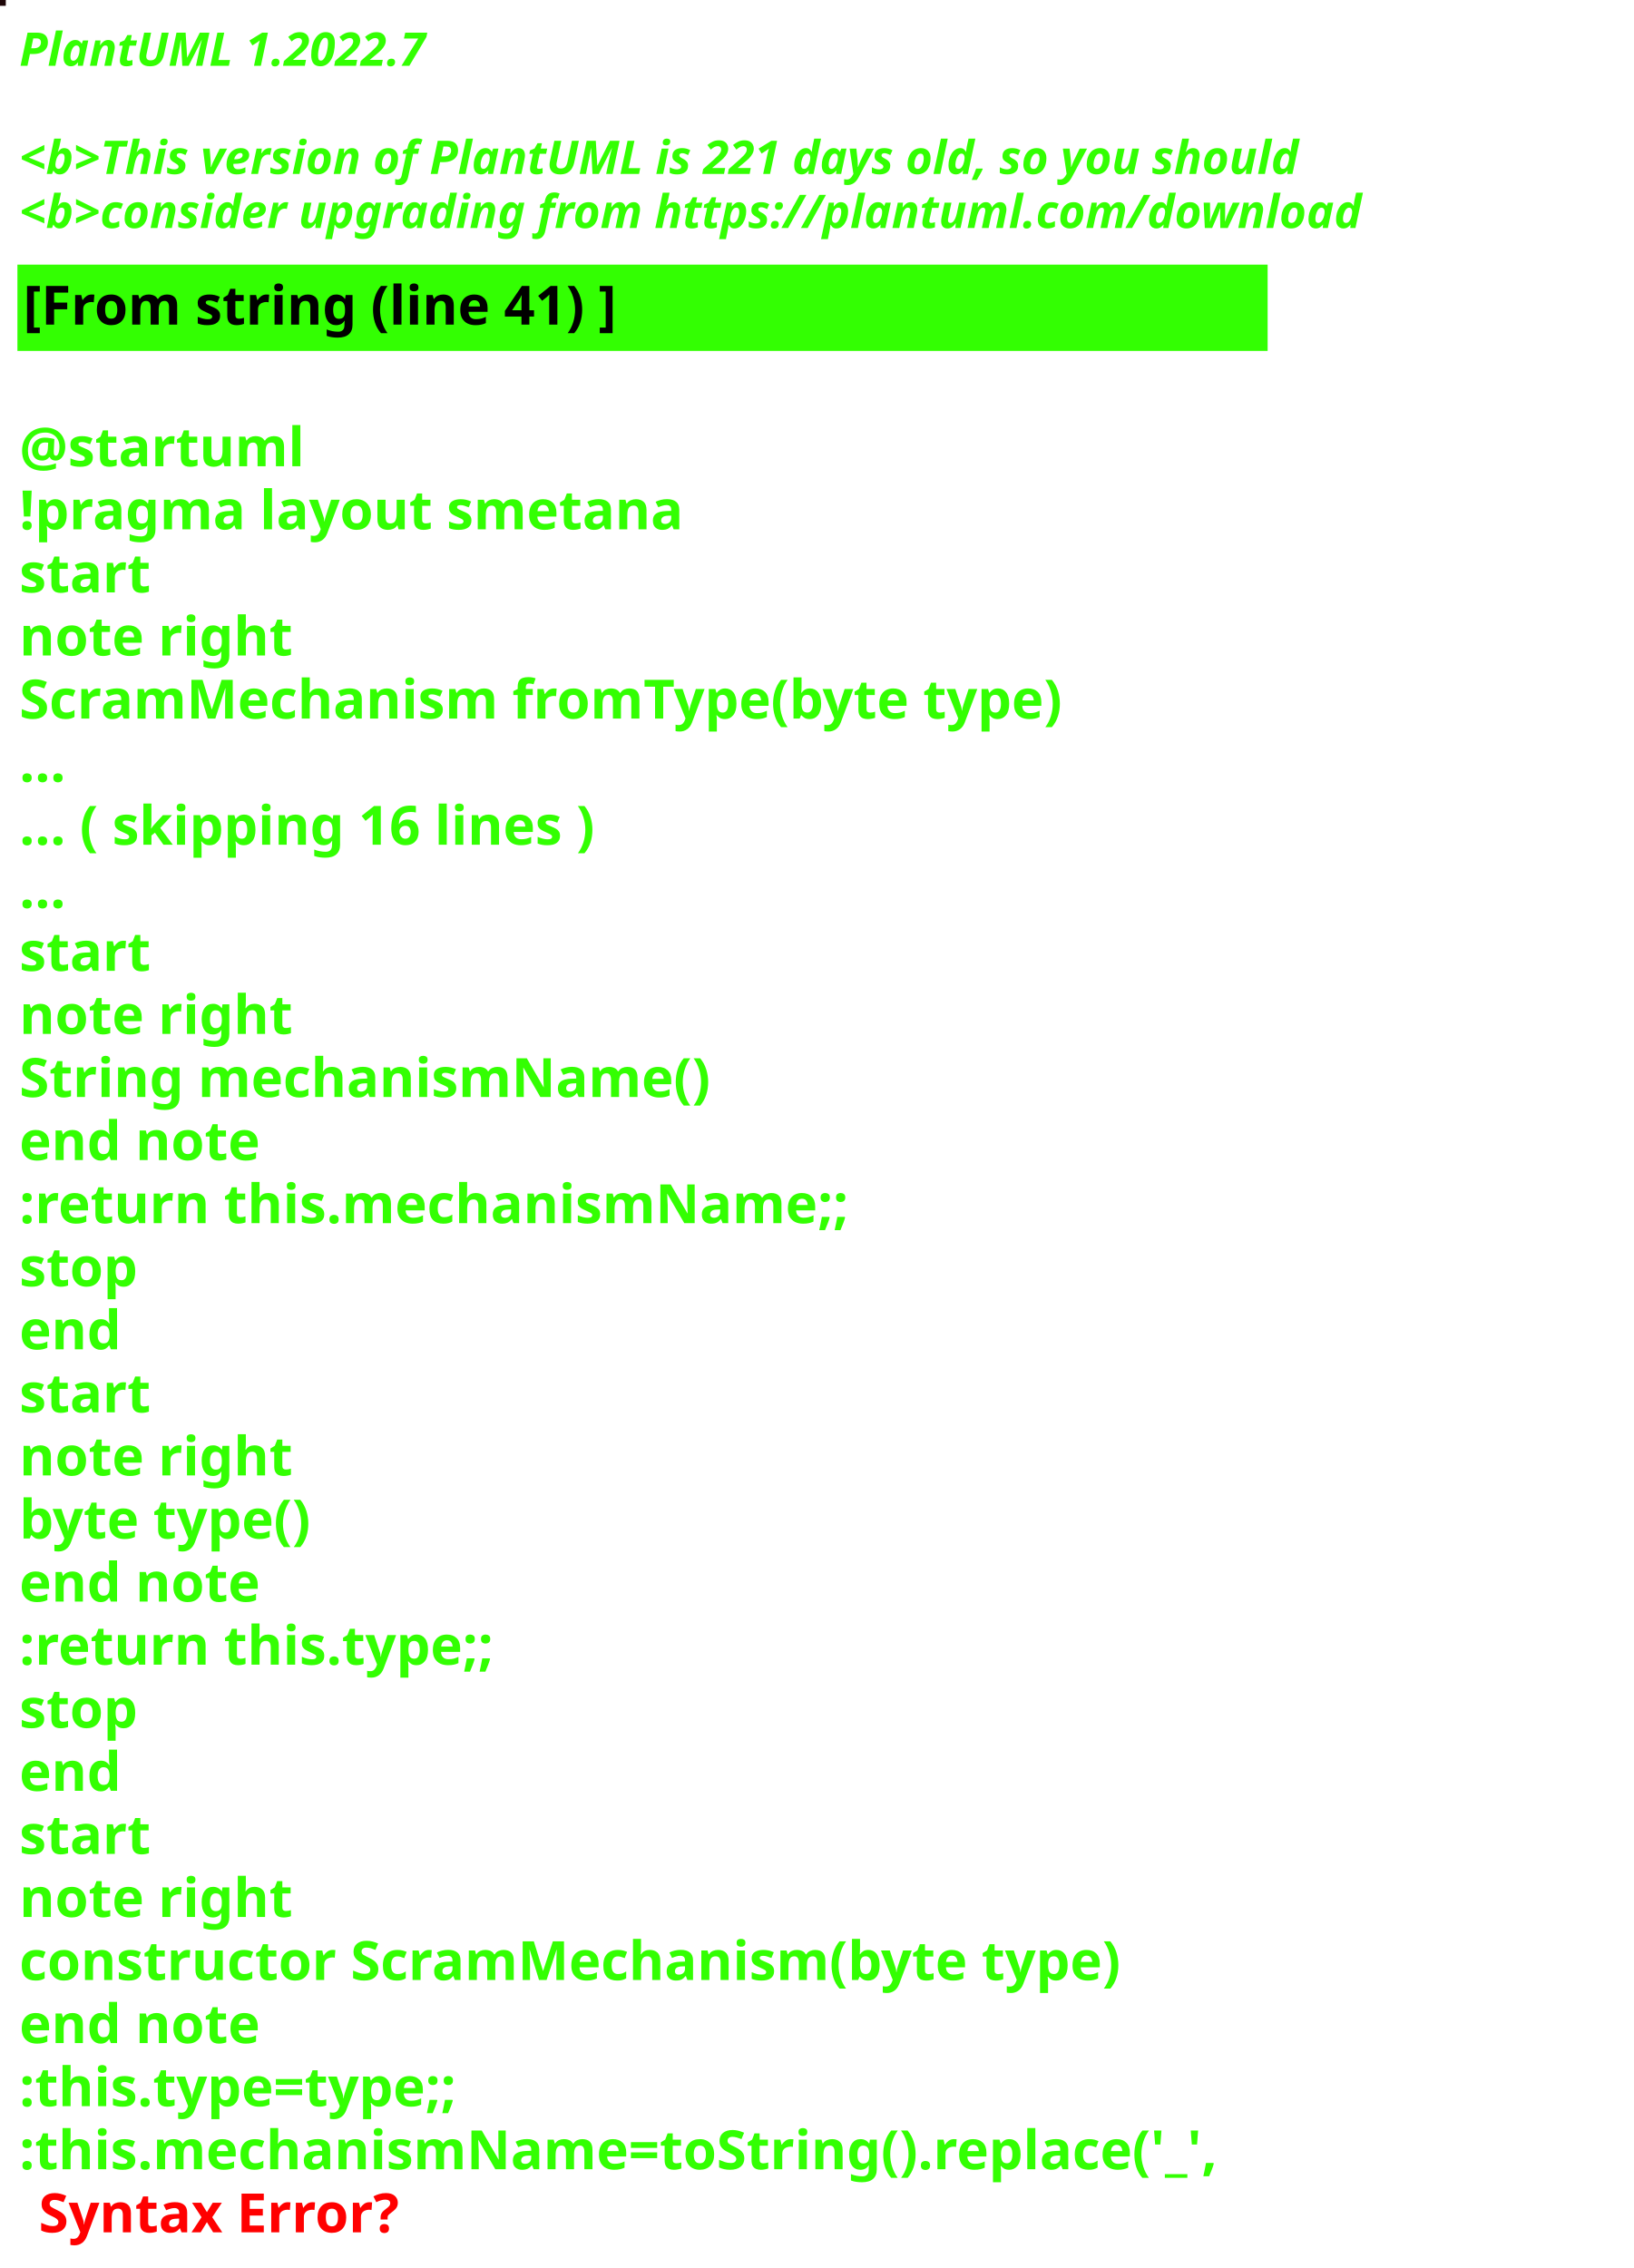
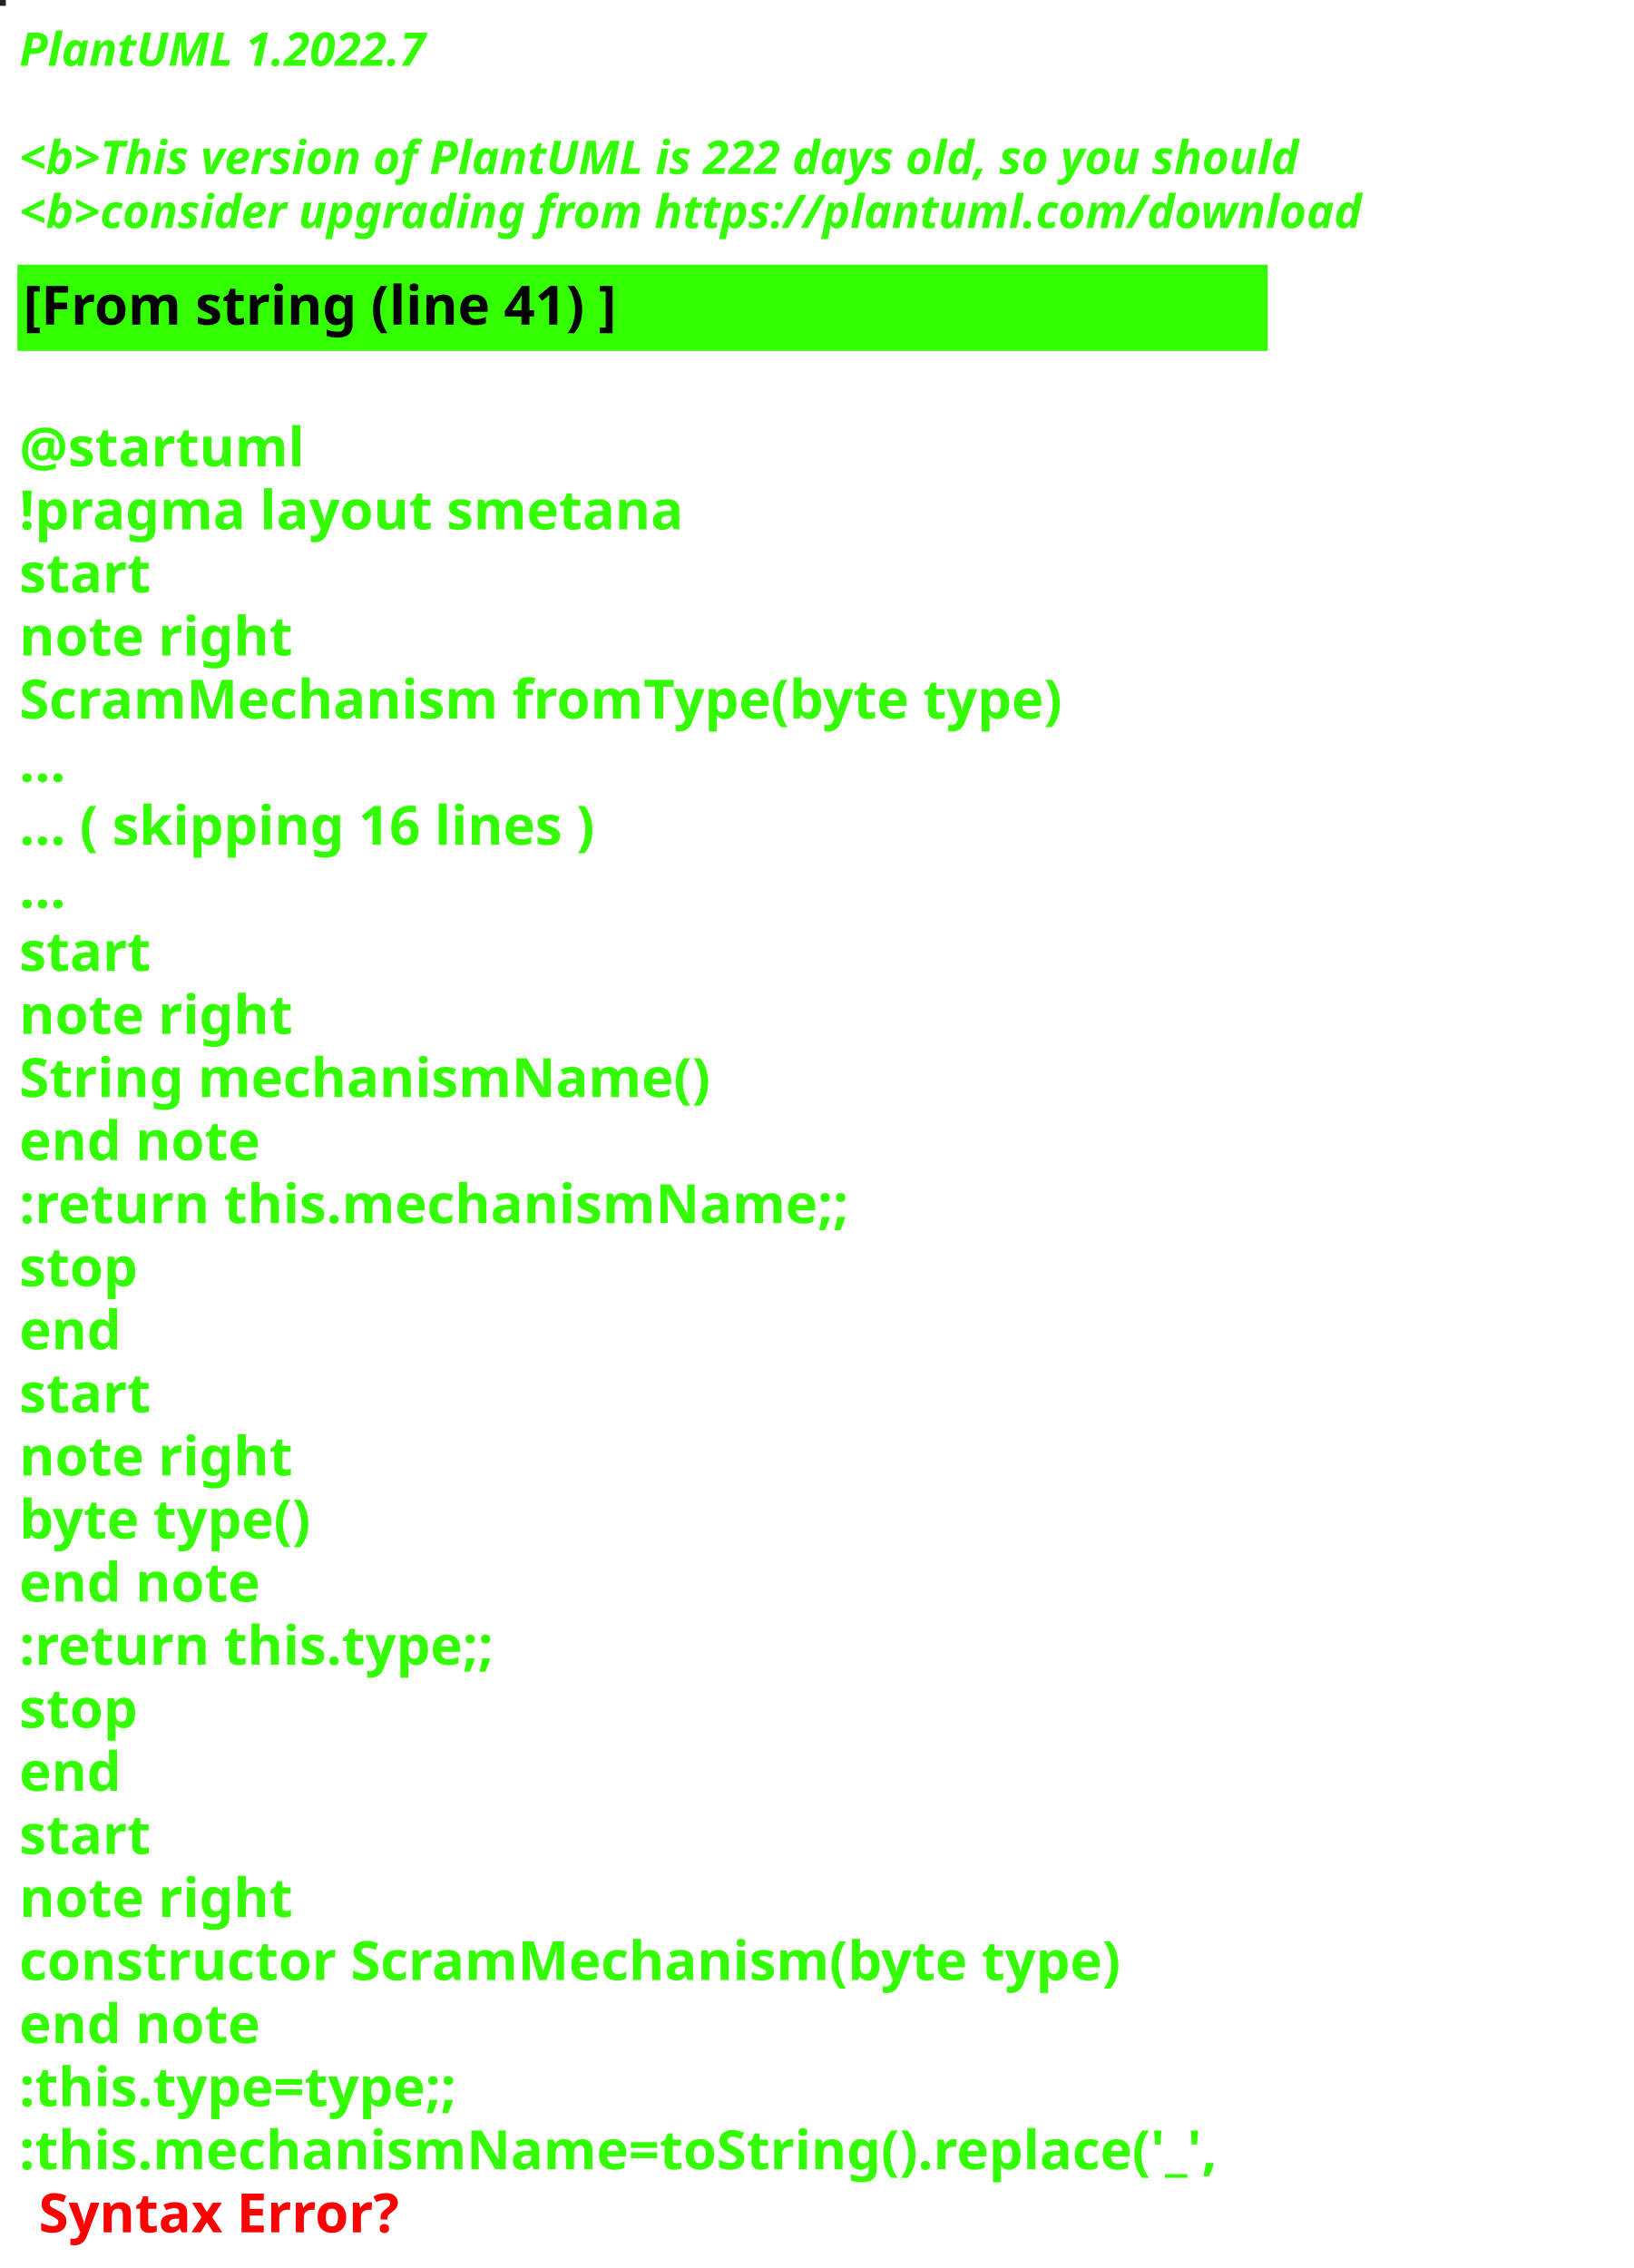
<svg xmlns="http://www.w3.org/2000/svg" contentStyleType="text/css" height="586px" preserveAspectRatio="none" style="width:422px;height:586px;background:#000000;" version="1.1" viewBox="0 0 422 586" width="422px" zoomAndPan="magnify">
  <defs />
  <g>
-     <rect fill="#1E0708" height="1" style="stroke:#1E0708;stroke-width:1.0;" width="1" x="0" y="0" />
+     <rect fill="#1F2319" height="1" style="stroke:#1F2319;stroke-width:1.0;" width="1" x="0" y="0" />
    <text fill="#33FF02" font-family="sans-serif" font-size="12" font-style="italic" font-weight="bold" lengthAdjust="spacing" textLength="127" x="5" y="17">PlantUML 1.2022.7</text>
    <text fill="#33FF02" font-family="sans-serif" font-size="12" font-style="italic" font-weight="bold" lengthAdjust="spacing" textLength="4" x="5" y="30.969"> </text>
-     <text fill="#33FF02" font-family="sans-serif" font-size="12" font-style="italic" font-weight="bold" lengthAdjust="spacing" textLength="399" x="5" y="44.938">&lt;b&gt;This version of PlantUML is 221 days old, so you should</text>
+     <text fill="#33FF02" font-family="sans-serif" font-size="12" font-style="italic" font-weight="bold" lengthAdjust="spacing" textLength="399" x="5" y="44.938">&lt;b&gt;This version of PlantUML is 222 days old, so you should</text>
    <text fill="#33FF02" font-family="sans-serif" font-size="12" font-style="italic" font-weight="bold" lengthAdjust="spacing" textLength="408" x="5" y="58.906">&lt;b&gt;consider upgrading from https://plantuml.com/download</text>
    <rect fill="#33FF02" height="21.297" style="stroke:#33FF02;stroke-width:1.0;" width="322" x="5" y="68.875" />
    <text fill="#000000" font-family="sans-serif" font-size="14" font-weight="bold" lengthAdjust="spacing" textLength="178" x="6" y="83.875">[From string (line 41) ]</text>
    <text fill="#33FF02" font-family="sans-serif" font-size="14" font-weight="bold" lengthAdjust="spacing" textLength="5" x="5" y="104.172"> </text>
    <text fill="#33FF02" font-family="sans-serif" font-size="14" font-weight="bold" lengthAdjust="spacing" textLength="79" x="5" y="120.469">@startuml</text>
    <text fill="#33FF02" font-family="sans-serif" font-size="14" font-weight="bold" lengthAdjust="spacing" textLength="190" x="5" y="136.766">!pragma layout smetana</text>
    <text fill="#33FF02" font-family="sans-serif" font-size="14" font-weight="bold" lengthAdjust="spacing" textLength="37" x="5" y="153.062">start</text>
    <text fill="#33FF02" font-family="sans-serif" font-size="14" font-weight="bold" lengthAdjust="spacing" textLength="78" x="5" y="169.359">note right</text>
    <text fill="#33FF02" font-family="sans-serif" font-size="14" font-weight="bold" lengthAdjust="spacing" textLength="305" x="5" y="185.656">ScramMechanism fromType(byte type)</text>
    <text fill="#33FF02" font-family="sans-serif" font-size="14" font-weight="bold" lengthAdjust="spacing" textLength="15" x="5" y="201.953">...</text>
    <text fill="#33FF02" font-family="sans-serif" font-size="14" font-weight="bold" lengthAdjust="spacing" textLength="175" x="5" y="218.25">... ( skipping 16 lines )</text>
    <text fill="#33FF02" font-family="sans-serif" font-size="14" font-weight="bold" lengthAdjust="spacing" textLength="15" x="5" y="234.547">...</text>
    <text fill="#33FF02" font-family="sans-serif" font-size="14" font-weight="bold" lengthAdjust="spacing" textLength="37" x="5" y="250.844">start</text>
    <text fill="#33FF02" font-family="sans-serif" font-size="14" font-weight="bold" lengthAdjust="spacing" textLength="78" x="5" y="267.141">note right</text>
    <text fill="#33FF02" font-family="sans-serif" font-size="14" font-weight="bold" lengthAdjust="spacing" textLength="197" x="5" y="283.438">String mechanismName()</text>
    <text fill="#33FF02" font-family="sans-serif" font-size="14" font-weight="bold" lengthAdjust="spacing" textLength="71" x="5" y="299.734">end note</text>
    <text fill="#33FF02" font-family="sans-serif" font-size="14" font-weight="bold" lengthAdjust="spacing" textLength="240" x="5" y="316.031">:return this.mechanismName;;</text>
    <text fill="#33FF02" font-family="sans-serif" font-size="14" font-weight="bold" lengthAdjust="spacing" textLength="35" x="5" y="332.328">stop</text>
    <text fill="#33FF02" font-family="sans-serif" font-size="14" font-weight="bold" lengthAdjust="spacing" textLength="30" x="5" y="348.625">end</text>
    <text fill="#33FF02" font-family="sans-serif" font-size="14" font-weight="bold" lengthAdjust="spacing" textLength="37" x="5" y="364.922">start</text>
    <text fill="#33FF02" font-family="sans-serif" font-size="14" font-weight="bold" lengthAdjust="spacing" textLength="78" x="5" y="381.219">note right</text>
    <text fill="#33FF02" font-family="sans-serif" font-size="14" font-weight="bold" lengthAdjust="spacing" textLength="87" x="5" y="397.516">byte type()</text>
    <text fill="#33FF02" font-family="sans-serif" font-size="14" font-weight="bold" lengthAdjust="spacing" textLength="71" x="5" y="413.812">end note</text>
    <text fill="#33FF02" font-family="sans-serif" font-size="14" font-weight="bold" lengthAdjust="spacing" textLength="142" x="5" y="430.109">:return this.type;;</text>
    <text fill="#33FF02" font-family="sans-serif" font-size="14" font-weight="bold" lengthAdjust="spacing" textLength="35" x="5" y="446.406">stop</text>
    <text fill="#33FF02" font-family="sans-serif" font-size="14" font-weight="bold" lengthAdjust="spacing" textLength="30" x="5" y="462.703">end</text>
    <text fill="#33FF02" font-family="sans-serif" font-size="14" font-weight="bold" lengthAdjust="spacing" textLength="37" x="5" y="479">start</text>
    <text fill="#33FF02" font-family="sans-serif" font-size="14" font-weight="bold" lengthAdjust="spacing" textLength="78" x="5" y="495.297">note right</text>
    <text fill="#33FF02" font-family="sans-serif" font-size="14" font-weight="bold" lengthAdjust="spacing" textLength="322" x="5" y="511.594">constructor ScramMechanism(byte type)</text>
    <text fill="#33FF02" font-family="sans-serif" font-size="14" font-weight="bold" lengthAdjust="spacing" textLength="71" x="5" y="527.891">end note</text>
    <text fill="#33FF02" font-family="sans-serif" font-size="14" font-weight="bold" lengthAdjust="spacing" textLength="134" x="5" y="544.188">:this.type=type;;</text>
    <text fill="#33FF02" font-family="sans-serif" font-size="14" font-weight="bold" lengthAdjust="spacing" text-decoration="wavy underline" textLength="350" x="5" y="560.484">:this.mechanismName=toString().replace('_',</text>
    <text fill="#FF0000" font-family="sans-serif" font-size="14" font-weight="bold" lengthAdjust="spacing" textLength="106" x="10" y="576.781">Syntax Error?</text>
  </g>
</svg>
